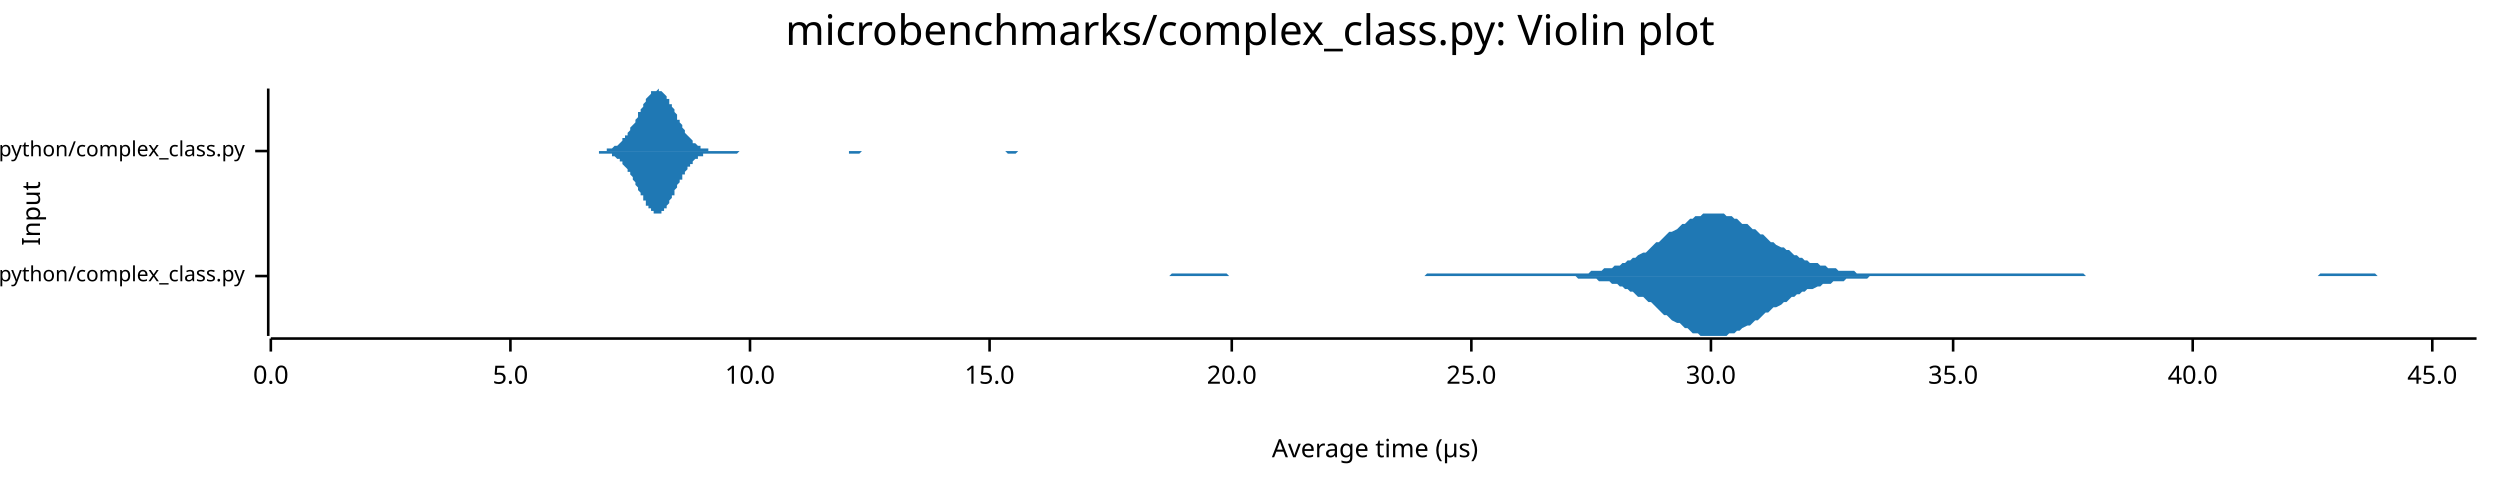
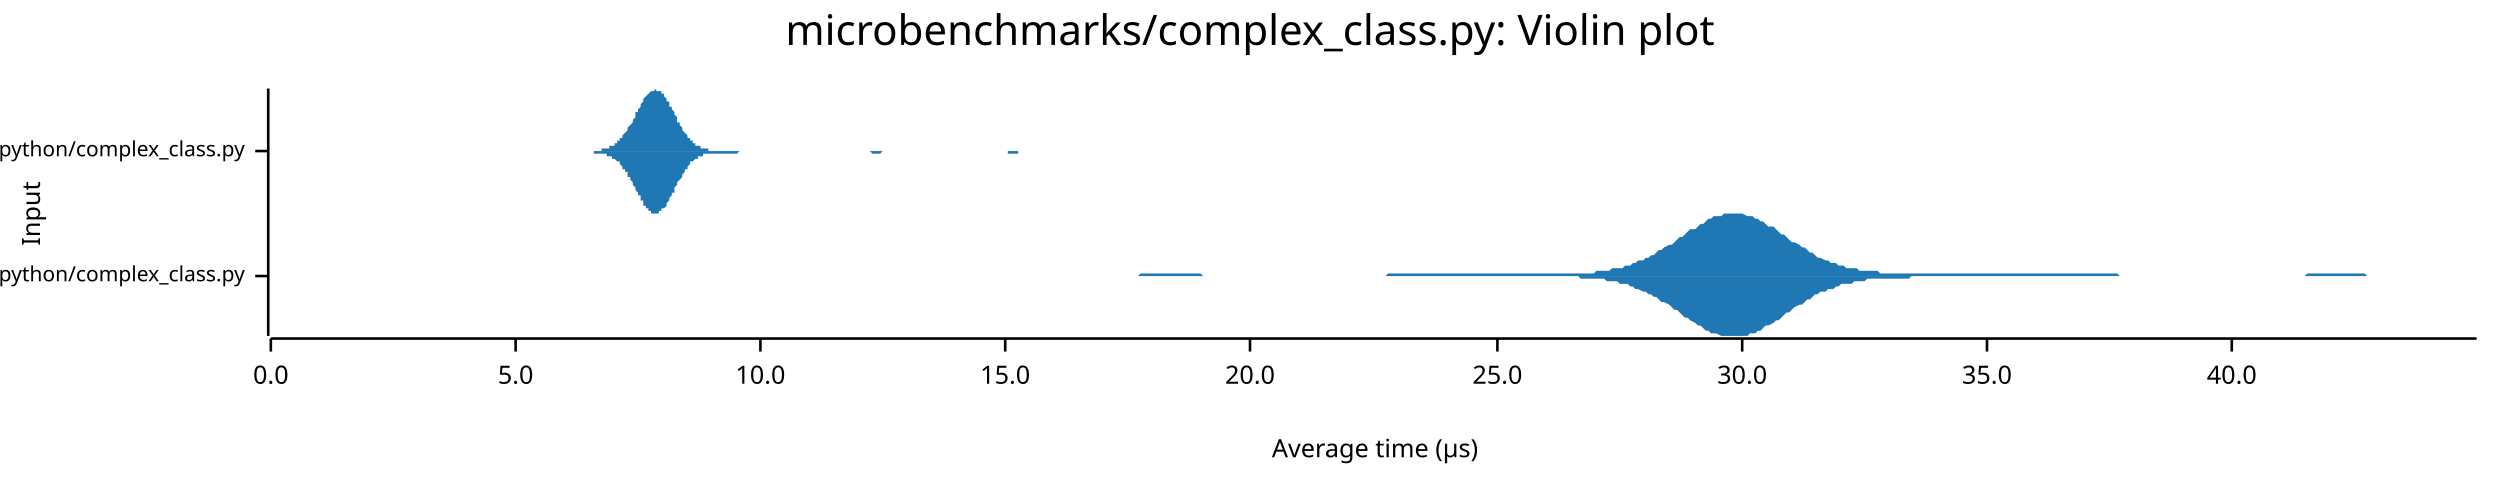
<svg xmlns="http://www.w3.org/2000/svg" width="960" height="186" viewBox="0 0 960 186">
  <text x="480" y="5" dy="0.76em" text-anchor="middle" font-family="sans-serif" font-size="16.129" opacity="1" fill="#000000">
microbenchmarks/complex_class.py: Violin plot
</text>
  <text x="8" y="82" dy="0.76em" text-anchor="middle" font-family="sans-serif" font-size="9.677" opacity="1" fill="#000000" transform="rotate(270, 8, 82)">
Input
</text>
  <text x="528" y="178" dy="-0.5ex" text-anchor="middle" font-family="sans-serif" font-size="9.677" opacity="1" fill="#000000">
Average time (µs)
</text>
  <polyline fill="none" opacity="1" stroke="#000000" stroke-width="1" points="103,34 103,129 " />
  <text x="94" y="106" dy="0.5ex" text-anchor="end" font-family="sans-serif" font-size="8.065" opacity="1" fill="#000000">
microbenchmarks/rustpython/complex_class.py
</text>
  <polyline fill="none" opacity="1" stroke="#000000" stroke-width="1" points="98,106 103,106 " />
  <text x="94" y="58" dy="0.5ex" text-anchor="end" font-family="sans-serif" font-size="8.065" opacity="1" fill="#000000">
microbenchmarks/cpython/complex_class.py
</text>
  <polyline fill="none" opacity="1" stroke="#000000" stroke-width="1" points="98,58 103,58 " />
  <polyline fill="none" opacity="1" stroke="#000000" stroke-width="1" points="104,130 951,130 " />
  <text x="104" y="140" dy="0.76em" text-anchor="middle" font-family="sans-serif" font-size="9.677" opacity="1" fill="#000000">
0.0
</text>
  <polyline fill="none" opacity="1" stroke="#000000" stroke-width="1" points="104,130 104,135 " />
-   <text x="196" y="140" dy="0.76em" text-anchor="middle" font-family="sans-serif" font-size="9.677" opacity="1" fill="#000000">
+   <text x="198" y="140" dy="0.76em" text-anchor="middle" font-family="sans-serif" font-size="9.677" opacity="1" fill="#000000">
5.0
</text>
-   <polyline fill="none" opacity="1" stroke="#000000" stroke-width="1" points="196,130 196,135 " />
-   <text x="288" y="140" dy="0.76em" text-anchor="middle" font-family="sans-serif" font-size="9.677" opacity="1" fill="#000000">
+   <polyline fill="none" opacity="1" stroke="#000000" stroke-width="1" points="198,130 198,135 " />
+   <text x="292" y="140" dy="0.76em" text-anchor="middle" font-family="sans-serif" font-size="9.677" opacity="1" fill="#000000">
10.0
</text>
-   <polyline fill="none" opacity="1" stroke="#000000" stroke-width="1" points="288,130 288,135 " />
-   <text x="380" y="140" dy="0.76em" text-anchor="middle" font-family="sans-serif" font-size="9.677" opacity="1" fill="#000000">
+   <polyline fill="none" opacity="1" stroke="#000000" stroke-width="1" points="292,130 292,135 " />
+   <text x="386" y="140" dy="0.76em" text-anchor="middle" font-family="sans-serif" font-size="9.677" opacity="1" fill="#000000">
15.0
</text>
-   <polyline fill="none" opacity="1" stroke="#000000" stroke-width="1" points="380,130 380,135 " />
-   <text x="473" y="140" dy="0.76em" text-anchor="middle" font-family="sans-serif" font-size="9.677" opacity="1" fill="#000000">
+   <polyline fill="none" opacity="1" stroke="#000000" stroke-width="1" points="386,130 386,135 " />
+   <text x="480" y="140" dy="0.76em" text-anchor="middle" font-family="sans-serif" font-size="9.677" opacity="1" fill="#000000">
20.0
</text>
-   <polyline fill="none" opacity="1" stroke="#000000" stroke-width="1" points="473,130 473,135 " />
-   <text x="565" y="140" dy="0.76em" text-anchor="middle" font-family="sans-serif" font-size="9.677" opacity="1" fill="#000000">
+   <polyline fill="none" opacity="1" stroke="#000000" stroke-width="1" points="480,130 480,135 " />
+   <text x="575" y="140" dy="0.76em" text-anchor="middle" font-family="sans-serif" font-size="9.677" opacity="1" fill="#000000">
25.0
</text>
-   <polyline fill="none" opacity="1" stroke="#000000" stroke-width="1" points="565,130 565,135 " />
-   <text x="657" y="140" dy="0.76em" text-anchor="middle" font-family="sans-serif" font-size="9.677" opacity="1" fill="#000000">
+   <polyline fill="none" opacity="1" stroke="#000000" stroke-width="1" points="575,130 575,135 " />
+   <text x="669" y="140" dy="0.76em" text-anchor="middle" font-family="sans-serif" font-size="9.677" opacity="1" fill="#000000">
30.0
</text>
-   <polyline fill="none" opacity="1" stroke="#000000" stroke-width="1" points="657,130 657,135 " />
-   <text x="750" y="140" dy="0.76em" text-anchor="middle" font-family="sans-serif" font-size="9.677" opacity="1" fill="#000000">
+   <polyline fill="none" opacity="1" stroke="#000000" stroke-width="1" points="669,130 669,135 " />
+   <text x="763" y="140" dy="0.76em" text-anchor="middle" font-family="sans-serif" font-size="9.677" opacity="1" fill="#000000">
35.0
</text>
-   <polyline fill="none" opacity="1" stroke="#000000" stroke-width="1" points="750,130 750,135 " />
-   <text x="842" y="140" dy="0.76em" text-anchor="middle" font-family="sans-serif" font-size="9.677" opacity="1" fill="#000000">
+   <polyline fill="none" opacity="1" stroke="#000000" stroke-width="1" points="763,130 763,135 " />
+   <text x="857" y="140" dy="0.76em" text-anchor="middle" font-family="sans-serif" font-size="9.677" opacity="1" fill="#000000">
40.0
</text>
-   <polyline fill="none" opacity="1" stroke="#000000" stroke-width="1" points="842,130 842,135 " />
-   <text x="934" y="140" dy="0.76em" text-anchor="middle" font-family="sans-serif" font-size="9.677" opacity="1" fill="#000000">
- 45.0
- </text>
-   <polyline fill="none" opacity="1" stroke="#000000" stroke-width="1" points="934,130 934,135 " />
-   <polygon opacity="1" fill="#1F78B4" points="411,106 412,106 413,106 414,106 415,106 417,106 418,106 419,106 420,106 421,106 422,106 423,106 424,106 425,106 426,106 427,106 428,106 429,106 431,106 432,106 433,106 434,106 435,106 436,106 437,106 438,106 439,106 440,106 441,106 442,106 444,106 445,106 446,106 447,106 448,106 449,106 450,105 451,105 452,105 453,105 454,105 455,105 456,105 458,105 459,105 460,105 461,105 462,105 463,105 464,105 465,105 466,105 467,105 468,105 469,105 471,105 472,106 473,106 474,106 475,106 476,106 477,106 478,106 479,106 480,106 481,106 482,106 484,106 485,106 486,106 487,106 488,106 489,106 490,106 491,106 492,106 493,106 494,106 495,106 496,106 498,106 499,106 500,106 501,106 502,106 503,106 504,106 505,106 506,106 507,106 508,106 509,106 511,106 512,106 513,106 514,106 515,106 516,106 517,106 518,106 519,106 520,106 521,106 522,106 524,106 525,106 526,106 527,106 528,106 529,106 530,106 531,106 532,106 533,106 534,106 535,106 536,106 538,106 539,106 540,106 541,106 542,106 543,106 544,106 545,106 546,106 547,106 548,105 549,105 551,105 552,105 553,105 554,105 555,105 556,105 557,105 558,105 559,105 560,105 561,105 562,105 564,105 565,105 566,105 567,105 568,105 569,105 570,105 571,105 572,105 573,105 574,105 575,105 576,105 578,105 579,105 580,105 581,105 582,105 583,105 584,105 585,105 586,105 587,105 588,105 589,105 591,105 592,105 593,105 594,105 595,105 596,105 597,105 598,105 599,105 600,105 601,105 602,105 604,105 605,105 606,105 607,105 608,105 609,105 610,105 611,104 612,104 613,104 614,104 615,104 616,103 618,103 619,103 620,102 621,102 622,102 623,101 624,101 625,100 626,100 627,99 628,99 629,98 631,97 632,97 633,96 634,95 635,94 636,93 637,93 638,92 639,91 640,90 641,89 642,89 644,88 645,87 646,86 647,86 648,85 649,84 650,84 651,83 652,83 653,83 654,82 655,82 656,82 658,82 659,82 660,82 661,82 662,82 663,83 664,83 665,83 666,84 667,84 668,85 669,86 671,86 672,87 673,88 674,88 675,89 676,90 677,90 678,91 679,92 680,93 681,93 682,94 684,95 685,95 686,96 687,96 688,97 689,98 690,98 691,99 692,99 693,100 694,100 695,101 696,101 698,101 699,102 700,102 701,102 702,103 703,103 704,103 705,103 706,104 707,104 708,104 709,104 711,104 712,104 713,105 714,105 715,105 716,105 717,105 718,105 719,105 720,105 721,105 722,105 723,105 725,105 726,105 727,105 728,105 729,105 730,105 731,105 732,105 733,105 734,105 735,105 736,105 738,105 739,105 740,105 741,105 742,105 743,105 744,105 745,105 746,105 747,105 748,105 749,105 751,105 752,105 753,105 754,105 755,105 756,105 757,105 758,105 759,105 760,105 761,105 762,105 763,105 765,105 766,105 767,105 768,105 769,105 770,105 771,105 772,105 773,105 774,105 775,105 776,105 778,105 779,105 780,105 781,105 782,105 783,105 784,105 785,105 786,105 787,105 788,105 789,105 791,105 792,105 793,105 794,105 795,105 796,105 797,105 798,105 799,105 800,105 801,106 802,106 803,106 805,106 806,106 807,106 808,106 809,106 810,106 811,106 812,106 813,106 814,106 815,106 816,106 818,106 819,106 820,106 821,106 822,106 823,106 824,106 825,106 826,106 827,106 828,106 829,106 831,106 832,106 833,106 834,106 835,106 836,106 837,106 838,106 839,106 840,106 841,106 842,106 843,106 845,106 846,106 847,106 848,106 849,106 850,106 851,106 852,106 853,106 854,106 855,106 856,106 858,106 859,106 860,106 861,106 862,106 863,106 864,106 865,106 866,106 867,106 868,106 869,106 871,106 872,106 873,106 874,106 875,106 876,106 877,106 878,106 879,106 880,106 881,106 882,106 883,106 885,106 886,106 887,106 888,106 889,106 890,106 891,105 892,105 893,105 894,105 895,105 896,105 898,105 899,105 900,105 901,105 902,105 903,105 904,105 905,105 906,105 907,105 908,105 909,105 911,105 912,105 913,106 914,106 915,106 916,106 917,106 918,106 919,106 920,106 921,106 922,106 923,106 925,106 926,106 927,106 928,106 929,106 930,106 931,106 932,106 933,106 934,106 935,106 936,106 938,106 939,106 940,106 941,106 942,106 943,106 944,106 945,106 946,106 947,106 948,106 949,106 951,106 951,106 411,106 " />
-   <polygon opacity="1" fill="#1F78B4" points="411,106 412,106 413,106 414,106 415,106 417,106 418,106 419,106 420,106 421,106 422,106 423,106 424,106 425,106 426,106 427,106 428,106 429,106 431,106 432,106 433,106 434,106 435,106 436,106 437,106 438,106 439,106 440,106 441,106 442,106 444,106 445,106 446,106 447,106 448,106 449,106 450,106 451,106 452,106 453,106 454,106 455,106 456,106 458,106 459,106 460,106 461,106 462,106 463,106 464,106 465,106 466,106 467,106 468,106 469,106 471,106 472,106 473,106 474,106 475,106 476,106 477,106 478,106 479,106 480,106 481,106 482,106 484,106 485,106 486,106 487,106 488,106 489,106 490,106 491,106 492,106 493,106 494,106 495,106 496,106 498,106 499,106 500,106 501,106 502,106 503,106 504,106 505,106 506,106 507,106 508,106 509,106 511,106 512,106 513,106 514,106 515,106 516,106 517,106 518,106 519,106 520,106 521,106 522,106 524,106 525,106 526,106 527,106 528,106 529,106 530,106 531,106 532,106 533,106 534,106 535,106 536,106 538,106 539,106 540,106 541,106 542,106 543,106 544,106 545,106 546,106 547,106 548,106 549,106 551,106 552,106 553,106 554,106 555,106 556,106 557,106 558,106 559,106 560,106 561,106 562,106 564,106 565,106 566,106 567,106 568,106 569,106 570,106 571,106 572,106 573,106 574,106 575,106 576,106 578,106 579,106 580,106 581,106 582,106 583,106 584,106 585,106 586,106 587,106 588,106 589,106 591,106 592,106 593,106 594,106 595,106 596,106 597,106 598,106 599,106 600,106 601,106 602,106 604,106 605,106 606,107 607,107 608,107 609,107 610,107 611,107 612,107 613,107 614,108 615,108 616,108 618,108 619,109 620,109 621,109 622,110 623,110 624,111 625,111 626,112 627,112 628,113 629,114 631,114 632,115 633,116 634,116 635,117 636,118 637,119 638,120 639,121 640,121 641,122 642,123 644,124 645,124 646,125 647,126 648,126 649,127 650,128 651,128 652,128 653,129 654,129 655,129 656,129 658,129 659,129 660,129 661,129 662,129 663,129 664,128 665,128 666,128 667,127 668,127 669,126 671,125 672,125 673,124 674,123 675,123 676,122 677,121 678,120 679,120 680,119 681,118 682,118 684,117 685,116 686,116 687,115 688,114 689,114 690,113 691,113 692,112 693,112 694,111 695,111 696,111 698,110 699,110 700,109 701,109 702,109 703,109 704,108 705,108 706,108 707,108 708,108 709,107 711,107 712,107 713,107 714,107 715,107 716,107 717,107 718,106 719,106 720,106 721,106 722,106 723,106 725,106 726,106 727,106 728,106 729,106 730,106 731,106 732,106 733,106 734,106 735,106 736,106 738,106 739,106 740,106 741,106 742,106 743,106 744,106 745,106 746,106 747,106 748,106 749,106 751,106 752,106 753,106 754,106 755,106 756,106 757,106 758,106 759,106 760,106 761,106 762,106 763,106 765,106 766,106 767,106 768,106 769,106 770,106 771,106 772,106 773,106 774,106 775,106 776,106 778,106 779,106 780,106 781,106 782,106 783,106 784,106 785,106 786,106 787,106 788,106 789,106 791,106 792,106 793,106 794,106 795,106 796,106 797,106 798,106 799,106 800,106 801,106 802,106 803,106 805,106 806,106 807,106 808,106 809,106 810,106 811,106 812,106 813,106 814,106 815,106 816,106 818,106 819,106 820,106 821,106 822,106 823,106 824,106 825,106 826,106 827,106 828,106 829,106 831,106 832,106 833,106 834,106 835,106 836,106 837,106 838,106 839,106 840,106 841,106 842,106 843,106 845,106 846,106 847,106 848,106 849,106 850,106 851,106 852,106 853,106 854,106 855,106 856,106 858,106 859,106 860,106 861,106 862,106 863,106 864,106 865,106 866,106 867,106 868,106 869,106 871,106 872,106 873,106 874,106 875,106 876,106 877,106 878,106 879,106 880,106 881,106 882,106 883,106 885,106 886,106 887,106 888,106 889,106 890,106 891,106 892,106 893,106 894,106 895,106 896,106 898,106 899,106 900,106 901,106 902,106 903,106 904,106 905,106 906,106 907,106 908,106 909,106 911,106 912,106 913,106 914,106 915,106 916,106 917,106 918,106 919,106 920,106 921,106 922,106 923,106 925,106 926,106 927,106 928,106 929,106 930,106 931,106 932,106 933,106 934,106 935,106 936,106 938,106 939,106 940,106 941,106 942,106 943,106 944,106 945,106 946,106 947,106 948,106 949,106 951,106 951,106 411,106 " />
-   <polygon opacity="1" fill="#1F78B4" points="221,58 222,58 222,58 223,58 223,58 223,58 224,58 224,58 224,58 225,58 225,58 226,58 226,58 226,58 227,58 227,58 227,58 228,58 228,58 229,58 229,58 229,58 230,58 230,58 230,58 231,58 231,58 232,58 232,58 232,58 233,58 233,57 233,57 234,57 234,57 235,57 235,57 235,57 236,56 236,56 236,56 237,56 237,56 238,55 238,55 238,55 239,54 239,54 239,53 240,53 240,52 241,52 241,51 241,51 242,50 242,50 242,49 243,48 243,48 244,47 244,46 244,46 245,45 245,44 245,43 246,43 246,42 247,41 247,40 247,40 248,39 248,38 248,38 249,37 249,37 250,36 250,36 250,35 251,35 251,35 251,35 252,35 252,35 253,34 253,35 253,35 254,35 254,35 254,35 255,36 255,36 256,37 256,37 256,38 257,38 257,39 257,40 258,40 258,41 259,42 259,43 259,43 260,44 260,45 260,46 261,46 261,47 262,48 262,48 262,49 263,50 263,50 263,51 264,52 264,52 265,53 265,53 265,53 266,54 266,54 266,55 267,55 267,55 268,56 268,56 268,56 269,56 269,57 269,57 270,57 270,57 271,57 271,57 271,57 272,57 272,58 272,58 273,58 273,58 274,58 274,58 274,58 275,58 275,58 275,58 276,58 276,58 277,58 277,58 277,58 278,58 278,58 278,58 279,58 279,58 280,58 280,58 280,58 281,58 281,58 281,58 282,58 282,58 283,58 283,58 283,58 284,58 284,58 284,58 285,58 285,58 286,58 286,58 286,58 287,58 287,58 287,58 288,58 288,58 289,58 289,58 289,58 290,58 290,58 290,58 291,58 291,58 292,58 292,58 292,58 293,58 293,58 293,58 294,58 294,58 295,58 295,58 295,58 296,58 296,58 296,58 297,58 297,58 298,58 298,58 298,58 299,58 299,58 299,58 300,58 300,58 301,58 301,58 301,58 302,58 302,58 302,58 303,58 303,58 304,58 304,58 304,58 305,58 305,58 305,58 306,58 306,58 307,58 307,58 307,58 308,58 308,58 308,58 309,58 309,58 310,58 310,58 310,58 311,58 311,58 311,58 312,58 312,58 313,58 313,58 313,58 314,58 314,58 314,58 315,58 315,58 316,58 316,58 316,58 317,58 317,58 317,58 318,58 318,58 319,58 319,58 319,58 320,58 320,58 320,58 321,58 321,58 322,58 322,58 322,58 323,58 323,58 323,58 324,58 324,58 325,58 325,58 325,58 326,58 326,58 326,58 327,58 327,58 328,58 328,58 328,58 329,58 329,58 329,58 330,58 330,58 331,58 331,58 331,58 332,58 332,58 332,58 333,58 333,58 334,58 334,58 334,58 335,58 335,58 335,58 336,58 336,58 337,58 337,58 337,58 338,58 338,58 338,58 339,58 339,58 340,58 340,58 340,58 341,58 341,58 341,58 342,58 342,58 343,58 343,58 343,58 344,58 344,58 344,58 345,58 345,58 346,58 346,58 346,58 347,58 347,58 347,58 348,58 348,58 349,58 349,58 349,58 350,58 350,58 350,58 351,58 351,58 352,58 352,58 352,58 353,58 353,58 353,58 354,58 354,58 355,58 355,58 355,58 356,58 356,58 356,58 357,58 357,58 358,58 358,58 358,58 359,58 359,58 359,58 360,58 360,58 361,58 361,58 361,58 362,58 362,58 362,58 363,58 363,58 364,58 364,58 364,58 365,58 365,58 365,58 366,58 366,58 367,58 367,58 367,58 368,58 368,58 369,58 369,58 369,58 370,58 370,58 370,58 371,58 371,58 372,58 372,58 372,58 373,58 373,58 373,58 374,58 374,58 375,58 375,58 375,58 376,58 376,58 376,58 377,58 377,58 378,58 378,58 378,58 379,58 379,58 379,58 380,58 380,58 381,58 381,58 381,58 382,58 382,58 382,58 383,58 383,58 384,58 384,58 384,58 385,58 385,58 385,58 386,58 386,58 387,58 387,58 387,58 388,58 388,58 388,58 389,58 389,58 390,58 390,58 390,58 391,58 391,58 391,58 392,58 392,58 393,58 393,58 393,58 394,58 394,58 394,58 395,58 395,58 396,58 396,58 396,58 397,58 397,58 397,58 398,58 398,58 399,58 399,58 399,58 400,58 400,58 400,58 401,58 401,58 402,58 402,58 402,58 403,58 403,58 403,58 404,58 404,58 405,58 405,58 405,58 406,58 406,58 406,58 407,58 407,58 408,58 408,58 408,58 409,58 409,58 221,58 " />
-   <polygon opacity="1" fill="#1F78B4" points="221,58 222,58 222,58 223,58 223,58 223,58 224,58 224,58 224,58 225,58 225,58 226,58 226,58 226,58 227,58 227,58 227,58 228,58 228,58 229,58 229,58 229,58 230,58 230,59 230,59 231,59 231,59 232,59 232,59 232,59 233,59 233,59 233,59 234,59 234,59 235,59 235,60 235,60 236,60 236,60 236,60 237,61 237,61 238,61 238,62 238,62 239,62 239,63 239,63 240,64 240,64 241,65 241,65 241,66 242,66 242,67 242,67 243,68 243,69 244,70 244,70 244,71 245,72 245,72 245,73 246,74 246,75 247,75 247,76 247,77 248,77 248,78 248,79 249,79 249,80 250,80 250,81 250,81 251,81 251,82 251,82 252,82 252,82 253,82 253,82 253,82 254,82 254,81 254,81 255,81 255,80 256,80 256,79 256,79 257,78 257,77 257,77 258,76 258,75 259,75 259,74 259,73 260,72 260,72 260,71 261,70 261,69 262,69 262,68 262,67 263,67 263,66 263,66 264,65 264,64 265,64 265,63 265,63 266,63 266,62 266,62 267,61 267,61 268,61 268,61 268,60 269,60 269,60 269,60 270,60 270,59 271,59 271,59 271,59 272,59 272,59 272,59 273,59 273,59 274,59 274,59 274,59 275,59 275,59 275,59 276,59 276,59 277,59 277,59 277,59 278,59 278,59 278,59 279,59 279,59 280,59 280,59 280,59 281,59 281,59 281,59 282,59 282,59 283,59 283,59 283,59 284,58 284,58 284,58 285,58 285,58 286,58 286,58 286,58 287,58 287,58 287,58 288,58 288,58 289,58 289,58 289,58 290,58 290,58 290,58 291,58 291,58 292,58 292,58 292,58 293,58 293,58 293,58 294,58 294,58 295,58 295,58 295,58 296,58 296,58 296,58 297,58 297,58 298,58 298,58 298,58 299,58 299,58 299,58 300,58 300,58 301,58 301,58 301,58 302,58 302,58 302,58 303,58 303,58 304,58 304,58 304,58 305,58 305,58 305,58 306,58 306,58 307,58 307,58 307,58 308,58 308,58 308,58 309,58 309,58 310,58 310,58 310,58 311,58 311,58 311,58 312,58 312,58 313,58 313,58 313,58 314,58 314,58 314,58 315,58 315,58 316,58 316,58 316,58 317,58 317,58 317,58 318,58 318,58 319,58 319,58 319,58 320,58 320,58 320,58 321,58 321,58 322,58 322,58 322,58 323,58 323,58 323,58 324,58 324,58 325,58 325,58 325,58 326,58 326,58 326,59 327,59 327,59 328,59 328,59 328,59 329,59 329,59 329,59 330,59 330,59 331,58 331,58 331,58 332,58 332,58 332,58 333,58 333,58 334,58 334,58 334,58 335,58 335,58 335,58 336,58 336,58 337,58 337,58 337,58 338,58 338,58 338,58 339,58 339,58 340,58 340,58 340,58 341,58 341,58 341,58 342,58 342,58 343,58 343,58 343,58 344,58 344,58 344,58 345,58 345,58 346,58 346,58 346,58 347,58 347,58 347,58 348,58 348,58 349,58 349,58 349,58 350,58 350,58 350,58 351,58 351,58 352,58 352,58 352,58 353,58 353,58 353,58 354,58 354,58 355,58 355,58 355,58 356,58 356,58 356,58 357,58 357,58 358,58 358,58 358,58 359,58 359,58 359,58 360,58 360,58 361,58 361,58 361,58 362,58 362,58 362,58 363,58 363,58 364,58 364,58 364,58 365,58 365,58 365,58 366,58 366,58 367,58 367,58 367,58 368,58 368,58 369,58 369,58 369,58 370,58 370,58 370,58 371,58 371,58 372,58 372,58 372,58 373,58 373,58 373,58 374,58 374,58 375,58 375,58 375,58 376,58 376,58 376,58 377,58 377,58 378,58 378,58 378,58 379,58 379,58 379,58 380,58 380,58 381,58 381,58 381,58 382,58 382,58 382,58 383,58 383,58 384,58 384,58 384,58 385,58 385,58 385,58 386,58 386,58 387,59 387,59 387,59 388,59 388,59 388,59 389,59 389,59 390,59 390,59 390,59 391,58 391,58 391,58 392,58 392,58 393,58 393,58 393,58 394,58 394,58 394,58 395,58 395,58 396,58 396,58 396,58 397,58 397,58 397,58 398,58 398,58 399,58 399,58 399,58 400,58 400,58 400,58 401,58 401,58 402,58 402,58 402,58 403,58 403,58 403,58 404,58 404,58 405,58 405,58 405,58 406,58 406,58 406,58 407,58 407,58 408,58 408,58 408,58 409,58 409,58 221,58 " />
+   <polyline fill="none" opacity="1" stroke="#000000" stroke-width="1" points="857,130 857,135 " />
+   <polygon opacity="1" fill="#1F78B4" points="396,106 397,106 398,106 400,106 401,106 402,106 403,106 404,106 405,106 406,106 407,106 408,106 410,106 411,106 412,106 413,106 414,106 415,106 416,106 417,106 418,106 420,106 421,106 422,106 423,106 424,106 425,106 426,106 427,106 428,106 430,106 431,106 432,106 433,106 434,106 435,106 436,106 437,106 438,105 440,105 441,105 442,105 443,105 444,105 445,105 446,105 447,105 448,105 450,105 451,105 452,105 453,105 454,105 455,105 456,105 457,105 458,105 459,105 461,105 462,106 463,106 464,106 465,106 466,106 467,106 468,106 469,106 471,106 472,106 473,106 474,106 475,106 476,106 477,106 478,106 479,106 481,106 482,106 483,106 484,106 485,106 486,106 487,106 488,106 489,106 491,106 492,106 493,106 494,106 495,106 496,106 497,106 498,106 499,106 501,106 502,106 503,106 504,106 505,106 506,106 507,106 508,106 509,106 511,106 512,106 513,106 514,106 515,106 516,106 517,106 518,106 519,106 521,106 522,106 523,106 524,106 525,106 526,106 527,106 528,106 529,106 531,106 532,106 533,105 534,105 535,105 536,105 537,105 538,105 539,105 541,105 542,105 543,105 544,105 545,105 546,105 547,105 548,105 549,105 551,105 552,105 553,105 554,105 555,105 556,105 557,105 558,105 559,105 561,105 562,105 563,105 564,105 565,105 566,105 567,105 568,105 569,105 571,105 572,105 573,105 574,105 575,105 576,105 577,105 578,105 579,105 581,105 582,105 583,105 584,105 585,105 586,105 587,105 588,105 589,105 591,105 592,105 593,105 594,105 595,105 596,105 597,105 598,105 599,105 601,105 602,105 603,105 604,105 605,105 606,105 607,105 608,105 609,105 611,105 612,105 613,104 614,104 615,104 616,104 617,104 618,104 619,103 621,103 622,103 623,103 624,102 625,102 626,102 627,101 628,101 629,100 631,100 632,99 633,99 634,98 635,98 636,97 637,96 638,96 639,95 641,94 642,94 643,93 644,92 645,91 646,91 647,90 648,89 649,88 651,88 652,87 653,86 654,86 655,85 656,84 657,84 658,83 659,83 661,83 662,82 663,82 664,82 665,82 666,82 667,82 668,82 669,82 671,83 672,83 673,83 674,84 675,84 676,85 677,85 678,86 679,87 681,87 682,88 683,89 684,90 685,90 686,91 687,92 688,93 689,93 691,94 692,95 693,95 694,96 695,97 696,97 697,98 698,99 699,99 701,100 702,100 703,101 704,101 705,101 706,102 707,102 708,102 709,103 711,103 712,103 713,103 714,104 715,104 716,104 717,104 718,104 719,104 721,104 722,105 723,105 724,105 725,105 726,105 727,105 728,105 729,105 731,105 732,105 733,105 734,105 735,105 736,105 737,105 738,105 739,105 741,105 742,105 743,105 744,105 745,105 746,105 747,105 748,105 749,105 751,105 752,105 753,105 754,105 755,105 756,105 757,105 758,105 759,105 761,105 762,105 763,105 764,105 765,105 766,105 767,105 768,105 769,105 771,105 772,105 773,105 774,105 775,105 776,105 777,105 778,105 779,105 781,105 782,105 783,105 784,105 785,105 786,105 787,105 788,105 789,105 791,105 792,105 793,105 794,105 795,105 796,105 797,105 798,105 799,105 801,105 802,105 803,105 804,105 805,105 806,105 807,105 808,105 809,105 811,105 812,105 813,105 814,106 815,106 816,106 817,106 818,106 819,106 821,106 822,106 823,106 824,106 825,106 826,106 827,106 828,106 829,106 831,106 832,106 833,106 834,106 835,106 836,106 837,106 838,106 839,106 841,106 842,106 843,106 844,106 845,106 846,106 847,106 848,106 849,106 851,106 852,106 853,106 854,106 855,106 856,106 857,106 858,106 859,106 861,106 862,106 863,106 864,106 865,106 866,106 867,106 868,106 869,106 871,106 872,106 873,106 874,106 875,106 876,106 877,106 878,106 879,106 881,106 882,106 883,106 884,106 885,106 886,105 887,105 888,105 889,105 891,105 892,105 893,105 894,105 895,105 896,105 897,105 898,105 899,105 901,105 902,105 903,105 904,105 905,105 906,105 907,105 908,105 909,106 911,106 912,106 913,106 914,106 915,106 916,106 917,106 918,106 919,106 921,106 922,106 923,106 924,106 925,106 926,106 927,106 928,106 929,106 931,106 932,106 933,106 934,106 935,106 936,106 937,106 938,106 939,106 941,106 942,106 943,106 944,106 945,106 946,106 947,106 948,106 949,106 951,106 951,106 396,106 " />
+   <polygon opacity="1" fill="#1F78B4" points="396,106 397,106 398,106 400,106 401,106 402,106 403,106 404,106 405,106 406,106 407,106 408,106 410,106 411,106 412,106 413,106 414,106 415,106 416,106 417,106 418,106 420,106 421,106 422,106 423,106 424,106 425,106 426,106 427,106 428,106 430,106 431,106 432,106 433,106 434,106 435,106 436,106 437,106 438,106 440,106 441,106 442,106 443,106 444,106 445,106 446,106 447,106 448,106 450,106 451,106 452,106 453,106 454,106 455,106 456,106 457,106 458,106 459,106 461,106 462,106 463,106 464,106 465,106 466,106 467,106 468,106 469,106 471,106 472,106 473,106 474,106 475,106 476,106 477,106 478,106 479,106 481,106 482,106 483,106 484,106 485,106 486,106 487,106 488,106 489,106 491,106 492,106 493,106 494,106 495,106 496,106 497,106 498,106 499,106 501,106 502,106 503,106 504,106 505,106 506,106 507,106 508,106 509,106 511,106 512,106 513,106 514,106 515,106 516,106 517,106 518,106 519,106 521,106 522,106 523,106 524,106 525,106 526,106 527,106 528,106 529,106 531,106 532,106 533,106 534,106 535,106 536,106 537,106 538,106 539,106 541,106 542,106 543,106 544,106 545,106 546,106 547,106 548,106 549,106 551,106 552,106 553,106 554,106 555,106 556,106 557,106 558,106 559,106 561,106 562,106 563,106 564,106 565,106 566,106 567,106 568,106 569,106 571,106 572,106 573,106 574,106 575,106 576,106 577,106 578,106 579,106 581,106 582,106 583,106 584,106 585,106 586,106 587,106 588,106 589,106 591,106 592,106 593,106 594,106 595,106 596,106 597,106 598,106 599,106 601,106 602,106 603,106 604,106 605,106 606,106 607,107 608,107 609,107 611,107 612,107 613,107 614,107 615,107 616,107 617,108 618,108 619,108 621,108 622,109 623,109 624,109 625,109 626,110 627,110 628,111 629,111 631,112 632,112 633,113 634,113 635,114 636,114 637,115 638,116 639,116 641,117 642,118 643,119 644,119 645,120 646,121 647,122 648,122 649,123 651,124 652,125 653,125 654,126 655,127 656,127 657,128 658,128 659,128 661,129 662,129 663,129 664,129 665,129 666,129 667,129 668,129 669,129 671,129 672,128 673,128 674,128 675,127 676,127 677,126 678,125 679,125 681,124 682,123 683,123 684,122 685,121 686,120 687,120 688,119 689,118 691,117 692,117 693,116 694,115 695,115 696,114 697,113 698,113 699,112 701,112 702,111 703,111 704,111 705,110 706,110 707,109 708,109 709,109 711,109 712,108 713,108 714,108 715,108 716,108 717,107 718,107 719,107 721,107 722,107 723,107 724,107 725,107 726,107 727,107 728,107 729,107 731,107 732,107 733,107 734,106 735,106 736,106 737,106 738,106 739,106 741,106 742,106 743,106 744,106 745,106 746,106 747,106 748,106 749,106 751,106 752,106 753,106 754,106 755,106 756,106 757,106 758,106 759,106 761,106 762,106 763,106 764,106 765,106 766,106 767,106 768,106 769,106 771,106 772,106 773,106 774,106 775,106 776,106 777,106 778,106 779,106 781,106 782,106 783,106 784,106 785,106 786,106 787,106 788,106 789,106 791,106 792,106 793,106 794,106 795,106 796,106 797,106 798,106 799,106 801,106 802,106 803,106 804,106 805,106 806,106 807,106 808,106 809,106 811,106 812,106 813,106 814,106 815,106 816,106 817,106 818,106 819,106 821,106 822,106 823,106 824,106 825,106 826,106 827,106 828,106 829,106 831,106 832,106 833,106 834,106 835,106 836,106 837,106 838,106 839,106 841,106 842,106 843,106 844,106 845,106 846,106 847,106 848,106 849,106 851,106 852,106 853,106 854,106 855,106 856,106 857,106 858,106 859,106 861,106 862,106 863,106 864,106 865,106 866,106 867,106 868,106 869,106 871,106 872,106 873,106 874,106 875,106 876,106 877,106 878,106 879,106 881,106 882,106 883,106 884,106 885,106 886,106 887,106 888,106 889,106 891,106 892,106 893,106 894,106 895,106 896,106 897,106 898,106 899,106 901,106 902,106 903,106 904,106 905,106 906,106 907,106 908,106 909,106 911,106 912,106 913,106 914,106 915,106 916,106 917,106 918,106 919,106 921,106 922,106 923,106 924,106 925,106 926,106 927,106 928,106 929,106 931,106 932,106 933,106 934,106 935,106 936,106 937,106 938,106 939,106 941,106 942,106 943,106 944,106 945,106 946,106 947,106 948,106 949,106 951,106 951,106 396,106 " />
+   <polygon opacity="1" fill="#1F78B4" points="219,58 220,58 220,58 220,58 221,58 221,58 221,58 222,58 222,58 223,58 223,58 223,58 224,58 224,58 225,58 225,58 225,58 226,58 226,58 226,58 227,58 227,58 228,58 228,58 228,58 229,58 229,58 229,58 230,58 230,58 231,58 231,58 231,57 232,57 232,57 233,57 233,57 233,57 234,57 234,57 234,56 235,56 235,56 236,56 236,55 236,55 237,55 237,54 238,54 238,54 238,53 239,53 239,52 239,52 240,51 240,51 241,50 241,50 241,49 242,48 242,48 243,47 243,46 243,46 244,45 244,44 244,43 245,43 245,42 246,41 246,41 246,40 247,39 247,39 247,38 248,37 248,37 249,36 249,36 249,36 250,35 250,35 251,35 251,35 251,35 252,34 252,35 252,35 253,35 253,35 254,35 254,36 254,36 255,36 255,37 256,38 256,38 256,39 257,39 257,40 257,41 258,41 258,42 259,43 259,44 259,44 260,45 260,46 260,47 261,47 261,48 262,49 262,49 262,50 263,51 263,51 264,52 264,52 264,53 265,53 265,54 265,54 266,54 266,55 267,55 267,55 267,56 268,56 268,56 269,56 269,57 269,57 270,57 270,57 270,57 271,57 271,57 272,57 272,58 272,58 273,58 273,58 273,58 274,58 274,58 275,58 275,58 275,58 276,58 276,58 277,58 277,58 277,58 278,58 278,58 278,58 279,58 279,58 280,58 280,58 280,58 281,58 281,58 282,58 282,58 282,58 283,58 283,58 283,58 284,58 284,58 285,58 285,58 285,58 286,58 286,58 286,58 287,58 287,58 288,58 288,58 288,58 289,58 289,58 290,58 290,58 290,58 291,58 291,58 291,58 292,58 292,58 293,58 293,58 293,58 294,58 294,58 295,58 295,58 295,58 296,58 296,58 296,58 297,58 297,58 298,58 298,58 298,58 299,58 299,58 299,58 300,58 300,58 301,58 301,58 301,58 302,58 302,58 303,58 303,58 303,58 304,58 304,58 304,58 305,58 305,58 306,58 306,58 306,58 307,58 307,58 308,58 308,58 308,58 309,58 309,58 309,58 310,58 310,58 311,58 311,58 311,58 312,58 312,58 312,58 313,58 313,58 314,58 314,58 314,58 315,58 315,58 316,58 316,58 316,58 317,58 317,58 317,58 318,58 318,58 319,58 319,58 319,58 320,58 320,58 321,58 321,58 321,58 322,58 322,58 322,58 323,58 323,58 324,58 324,58 324,58 325,58 325,58 325,58 326,58 326,58 327,58 327,58 327,58 328,58 328,58 329,58 329,58 329,58 330,58 330,58 330,58 331,58 331,58 332,58 332,58 332,58 333,58 333,58 334,58 334,58 334,58 335,58 335,58 335,58 336,58 336,58 337,58 337,58 337,58 338,58 338,58 338,58 339,58 339,58 340,58 340,58 340,58 341,58 341,58 342,58 342,58 342,58 343,58 343,58 343,58 344,58 344,58 345,58 345,58 345,58 346,58 346,58 347,58 347,58 347,58 348,58 348,58 348,58 349,58 349,58 350,58 350,58 350,58 351,58 351,58 351,58 352,58 352,58 353,58 353,58 353,58 354,58 354,58 355,58 355,58 355,58 356,58 356,58 356,58 357,58 357,58 358,58 358,58 358,58 359,58 359,58 360,58 360,58 360,58 361,58 361,58 361,58 362,58 362,58 363,58 363,58 363,58 364,58 364,58 365,58 365,58 365,58 366,58 366,58 366,58 367,58 367,58 368,58 368,58 368,58 369,58 369,58 369,58 370,58 370,58 371,58 371,58 371,58 372,58 372,58 373,58 373,58 373,58 374,58 374,58 374,58 375,58 375,58 376,58 376,58 376,58 377,58 377,58 378,58 378,58 378,58 379,58 379,58 379,58 380,58 380,58 381,58 381,58 381,58 382,58 382,58 382,58 383,58 383,58 384,58 384,58 384,58 385,58 385,58 386,58 386,58 386,58 387,58 387,58 387,58 388,58 388,58 389,58 389,58 389,58 390,58 390,58 391,58 391,58 391,58 392,58 392,58 392,58 393,58 393,58 394,58 394,58 394,58 395,58 395,58 395,58 396,58 396,58 397,58 397,58 397,58 398,58 398,58 399,58 399,58 399,58 400,58 400,58 400,58 401,58 401,58 402,58 402,58 402,58 403,58 403,58 404,58 404,58 404,58 405,58 405,58 405,58 406,58 406,58 407,58 407,58 407,58 408,58 408,58 408,58 409,58 409,58 410,58 410,58 410,58 219,58 " />
+   <polygon opacity="1" fill="#1F78B4" points="219,58 220,58 220,58 220,58 221,58 221,58 221,58 222,58 222,58 223,58 223,58 223,58 224,58 224,58 225,58 225,58 225,58 226,58 226,58 226,58 227,58 227,58 228,58 228,58 228,59 229,59 229,59 229,59 230,59 230,59 231,59 231,59 231,59 232,59 232,59 233,59 233,59 233,60 234,60 234,60 234,60 235,60 235,61 236,61 236,61 236,61 237,62 237,62 238,62 238,63 238,63 239,64 239,64 239,65 240,65 240,66 241,66 241,67 241,68 242,68 242,69 243,70 243,70 243,71 244,72 244,72 244,73 245,74 245,75 246,75 246,76 246,77 247,77 247,78 247,79 248,79 248,80 249,80 249,81 249,81 250,81 250,82 251,82 251,82 251,82 252,82 252,82 252,82 253,82 253,81 254,81 254,81 254,80 255,80 255,80 256,79 256,78 256,78 257,77 257,76 257,76 258,75 258,74 259,74 259,73 259,72 260,71 260,71 260,70 261,69 261,69 262,68 262,67 262,67 263,66 263,65 264,65 264,64 264,64 265,63 265,63 265,62 266,62 266,62 267,61 267,61 267,61 268,61 268,60 269,60 269,60 269,60 270,60 270,59 270,59 271,59 271,59 272,59 272,59 272,59 273,59 273,59 273,59 274,59 274,59 275,59 275,59 275,59 276,59 276,59 277,59 277,59 277,59 278,59 278,59 278,59 279,59 279,59 280,59 280,59 280,59 281,59 281,59 282,59 282,59 282,59 283,59 283,59 283,59 284,58 284,58 285,58 285,58 285,58 286,58 286,58 286,58 287,58 287,58 288,58 288,58 288,58 289,58 289,58 290,58 290,58 290,58 291,58 291,58 291,58 292,58 292,58 293,58 293,58 293,58 294,58 294,58 295,58 295,58 295,58 296,58 296,58 296,58 297,58 297,58 298,58 298,58 298,58 299,58 299,58 299,58 300,58 300,58 301,58 301,58 301,58 302,58 302,58 303,58 303,58 303,58 304,58 304,58 304,58 305,58 305,58 306,58 306,58 306,58 307,58 307,58 308,58 308,58 308,58 309,58 309,58 309,58 310,58 310,58 311,58 311,58 311,58 312,58 312,58 312,58 313,58 313,58 314,58 314,58 314,58 315,58 315,58 316,58 316,58 316,58 317,58 317,58 317,58 318,58 318,58 319,58 319,58 319,58 320,58 320,58 321,58 321,58 321,58 322,58 322,58 322,58 323,58 323,58 324,58 324,58 324,58 325,58 325,58 325,58 326,58 326,58 327,58 327,58 327,58 328,58 328,58 329,58 329,58 329,58 330,58 330,58 330,58 331,58 331,58 332,58 332,58 332,58 333,58 333,58 334,58 334,58 334,58 335,59 335,59 335,59 336,59 336,59 337,59 337,59 337,59 338,59 338,59 338,59 339,58 339,58 340,58 340,58 340,58 341,58 341,58 342,58 342,58 342,58 343,58 343,58 343,58 344,58 344,58 345,58 345,58 345,58 346,58 346,58 347,58 347,58 347,58 348,58 348,58 348,58 349,58 349,58 350,58 350,58 350,58 351,58 351,58 351,58 352,58 352,58 353,58 353,58 353,58 354,58 354,58 355,58 355,58 355,58 356,58 356,58 356,58 357,58 357,58 358,58 358,58 358,58 359,58 359,58 360,58 360,58 360,58 361,58 361,58 361,58 362,58 362,58 363,58 363,58 363,58 364,58 364,58 365,58 365,58 365,58 366,58 366,58 366,58 367,58 367,58 368,58 368,58 368,58 369,58 369,58 369,58 370,58 370,58 371,58 371,58 371,58 372,58 372,58 373,58 373,58 373,58 374,58 374,58 374,58 375,58 375,58 376,58 376,58 376,58 377,58 377,58 378,58 378,58 378,58 379,58 379,58 379,58 380,58 380,58 381,58 381,58 381,58 382,58 382,58 382,58 383,58 383,58 384,58 384,58 384,58 385,58 385,58 386,58 386,58 386,58 387,58 387,59 387,59 388,59 388,59 389,59 389,59 389,59 390,59 390,59 391,59 391,59 391,58 392,58 392,58 392,58 393,58 393,58 394,58 394,58 394,58 395,58 395,58 395,58 396,58 396,58 397,58 397,58 397,58 398,58 398,58 399,58 399,58 399,58 400,58 400,58 400,58 401,58 401,58 402,58 402,58 402,58 403,58 403,58 404,58 404,58 404,58 405,58 405,58 405,58 406,58 406,58 407,58 407,58 407,58 408,58 408,58 408,58 409,58 409,58 410,58 410,58 410,58 219,58 " />
</svg>
